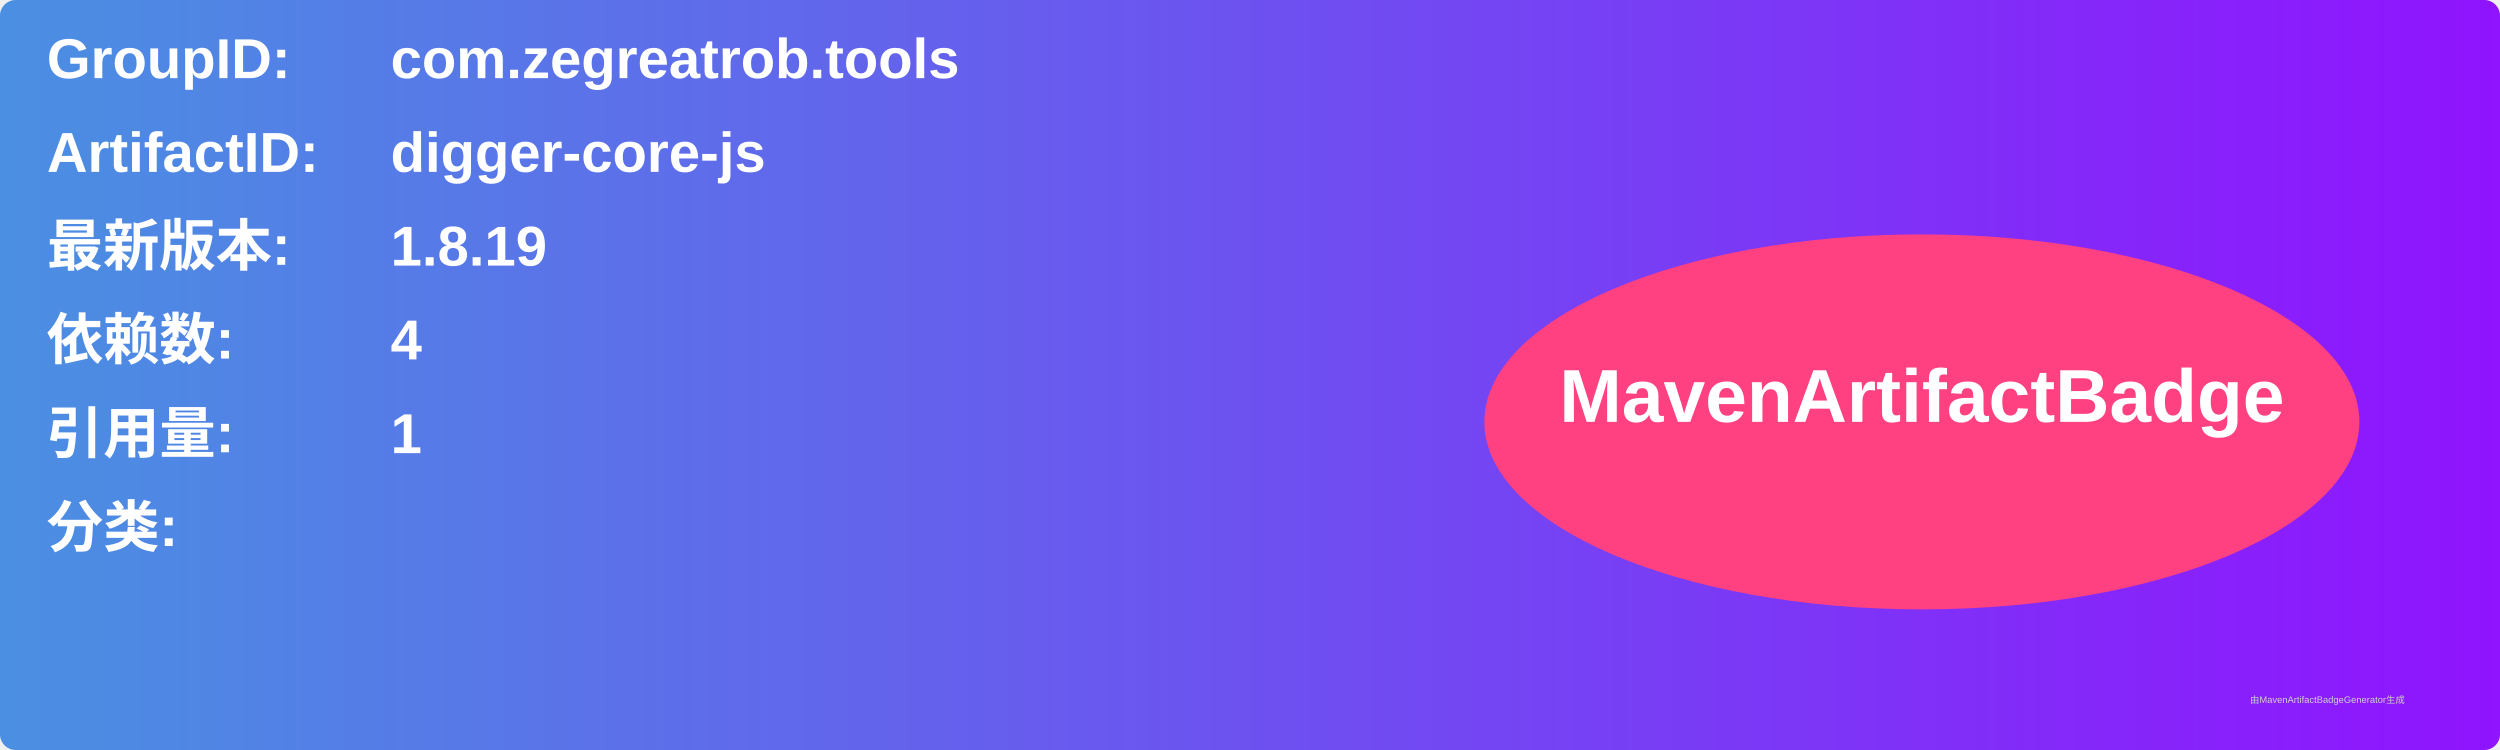
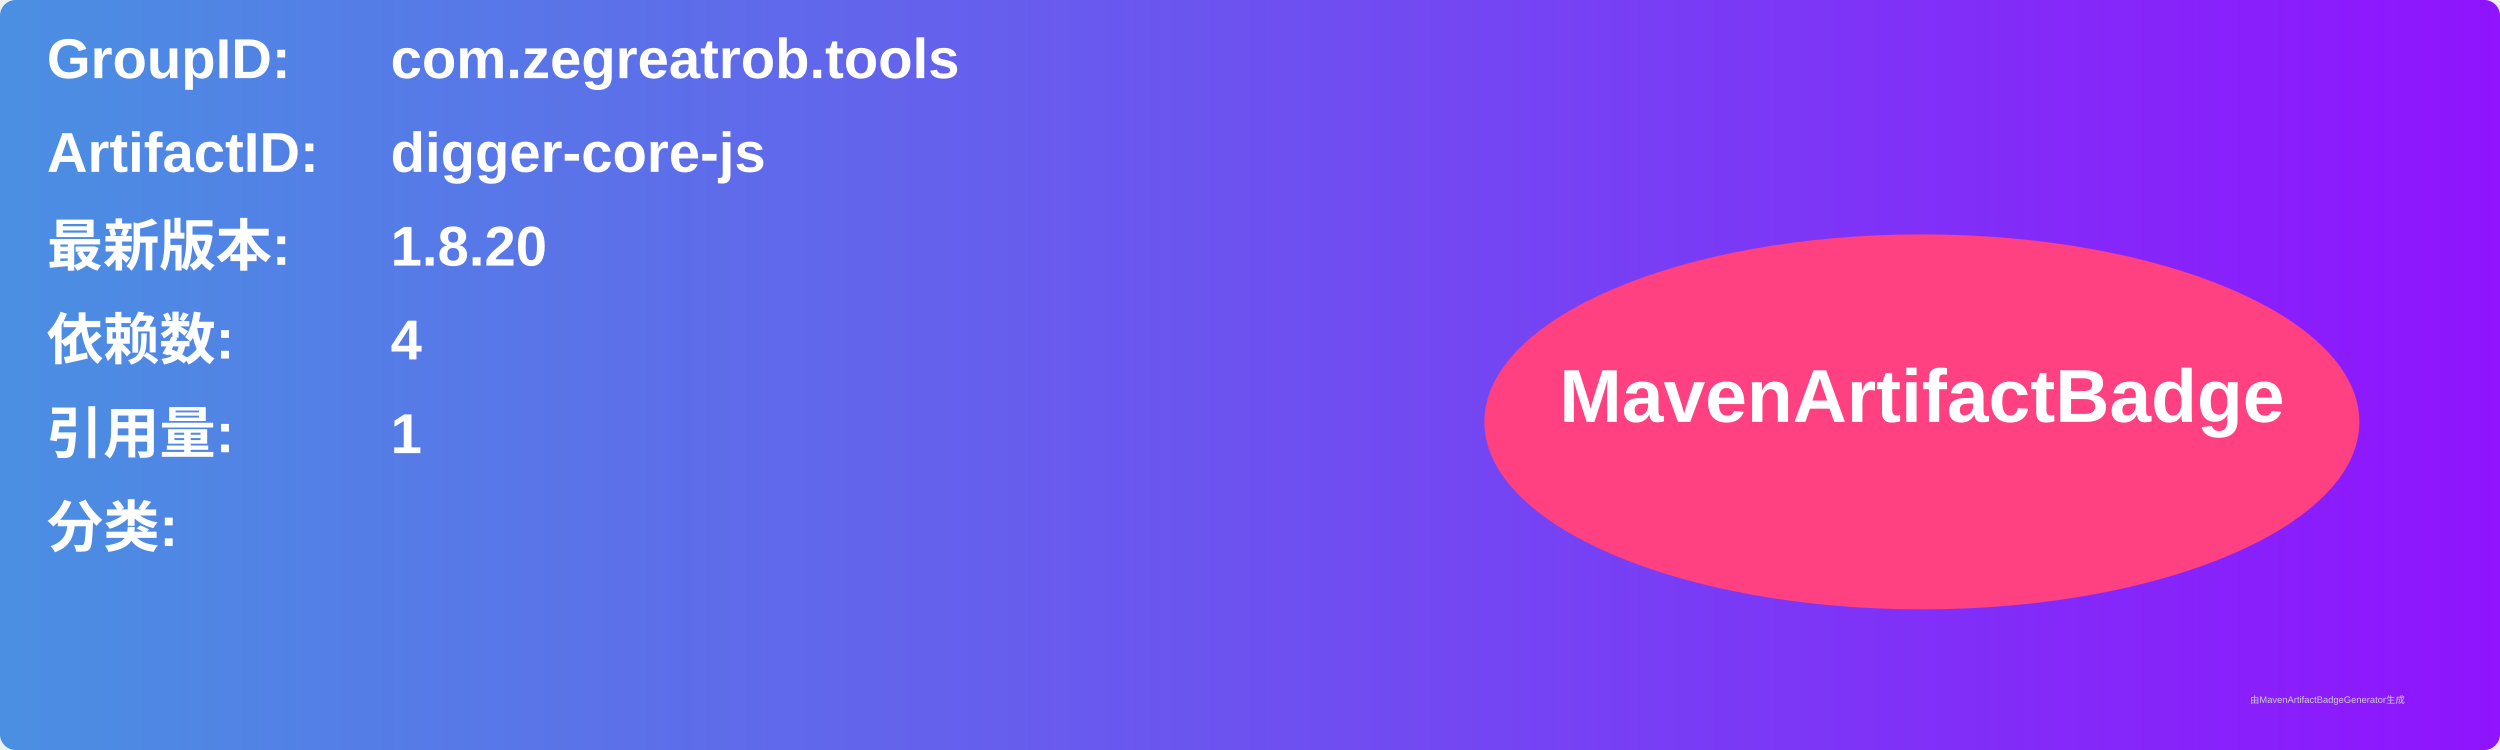
<svg xmlns="http://www.w3.org/2000/svg" width="800" height="240" viewBox="0 0 800 240">
  <linearGradient id="grad" x1="0%" y1="0%" x2="100%" y2="0%">
    <stop offset="0%" stop-color="#4a90e2" />
    <stop offset="100%" stop-color="#9013fe" />
  </linearGradient>
  <rect width="100%" height="100%" rx="5" ry="5" fill="url(#grad)" />
  <g transform="translate(15, 15)">
    <text x="0" y="10" font-family="Arial" font-size="18" fill="white" font-weight="bold" width="260">GroupID:</text>
    <text x="110" y="10" font-family="Arial" font-size="18" fill="white" font-weight="bold" width="460">com.zegreatrob.tools</text>
    <text x="0" y="40" font-family="Arial" font-size="18" fill="white" font-weight="bold" width="260">ArtifactID:</text>
    <text x="110" y="40" font-family="Arial" font-size="18" fill="white" font-weight="bold" width="460">digger-core-js</text>
    <text x="0" y="70" font-family="Arial" font-size="18" fill="white" font-weight="bold">最新版本:</text>
    <text x="110" y="70" font-family="Arial" font-size="18" fill="white" font-weight="bold">
-       <tspan font-weight="bold">1.8.19</tspan>
+       <tspan font-weight="bold">1.8.20</tspan>
    </text>
    <text x="0" y="100" font-family="Arial" font-size="18" fill="white" font-weight="bold">依赖数: </text>
    <text x="110" y="100" font-family="Arial" font-size="18" fill="white">
      <tspan font-weight="bold">4</tspan>
    </text>
    <text x="0" y="130" font-family="Arial" font-size="18" fill="white" font-weight="bold">引用量: </text>
    <text x="110" y="130" font-family="Arial" font-size="18" fill="white">
      <tspan font-weight="bold">1</tspan>
    </text>
    <text x="0" y="160" font-family="Arial" font-size="18" fill="white" font-weight="bold">分类:</text>
    <text x="10" y="190" font-family="Arial" font-size="10" fill="white">
      <tspan font-weight="bold" />
    </text>
    <ellipse cx="600" cy="120" rx="140" ry="60" fill="#ff4081" />
    <text x="600" y="120" text-anchor="middle" font-family="Arial" font-size="24" fill="white" font-weight="bold">MavenArtifactBadge</text>
  </g>
  <text x="720" y="225" font-family="Arial" font-size="3" fill="#d0d0d0">由MavenArtifactBadgeGenerator生成</text>
</svg>
